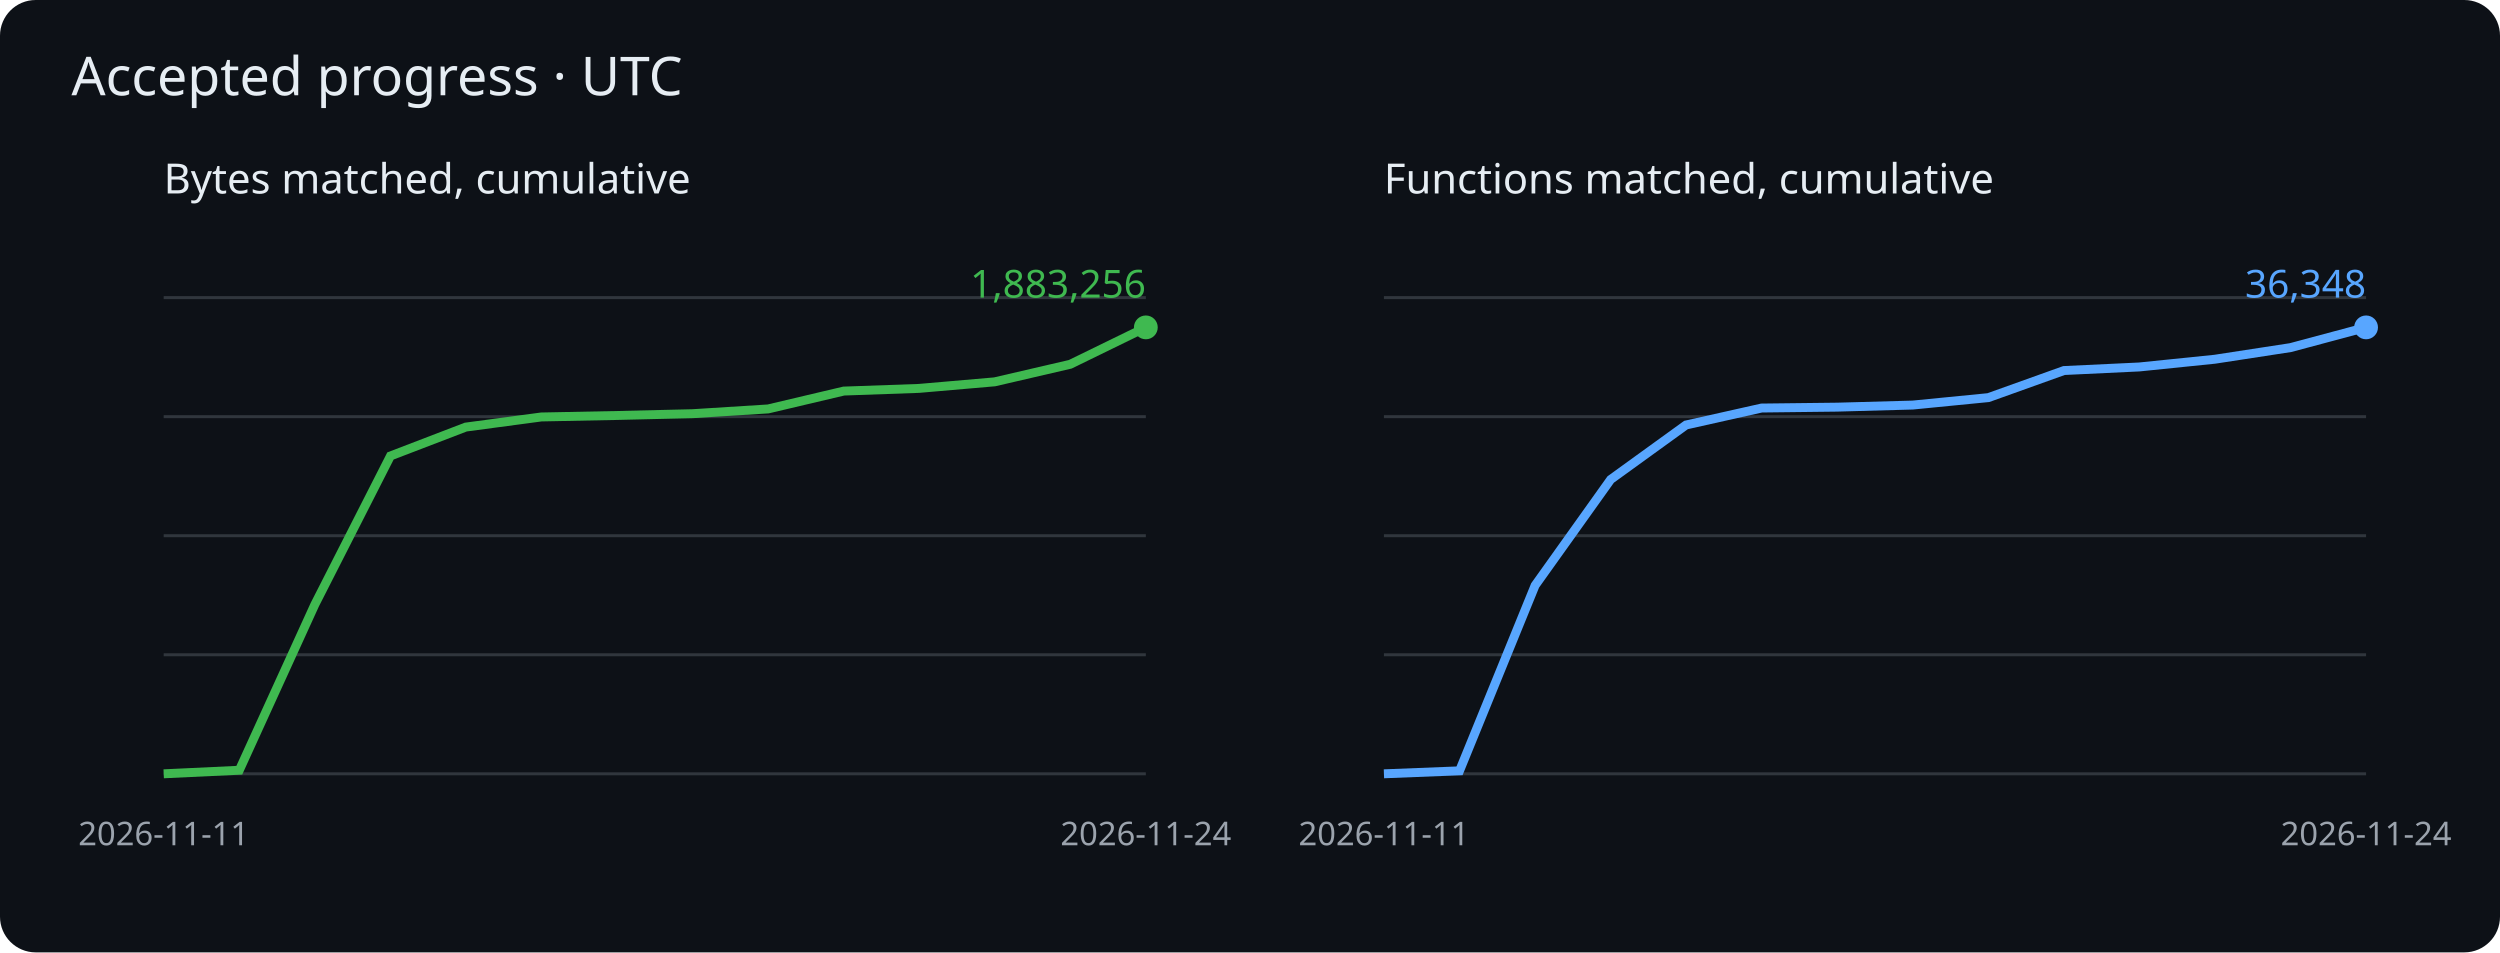
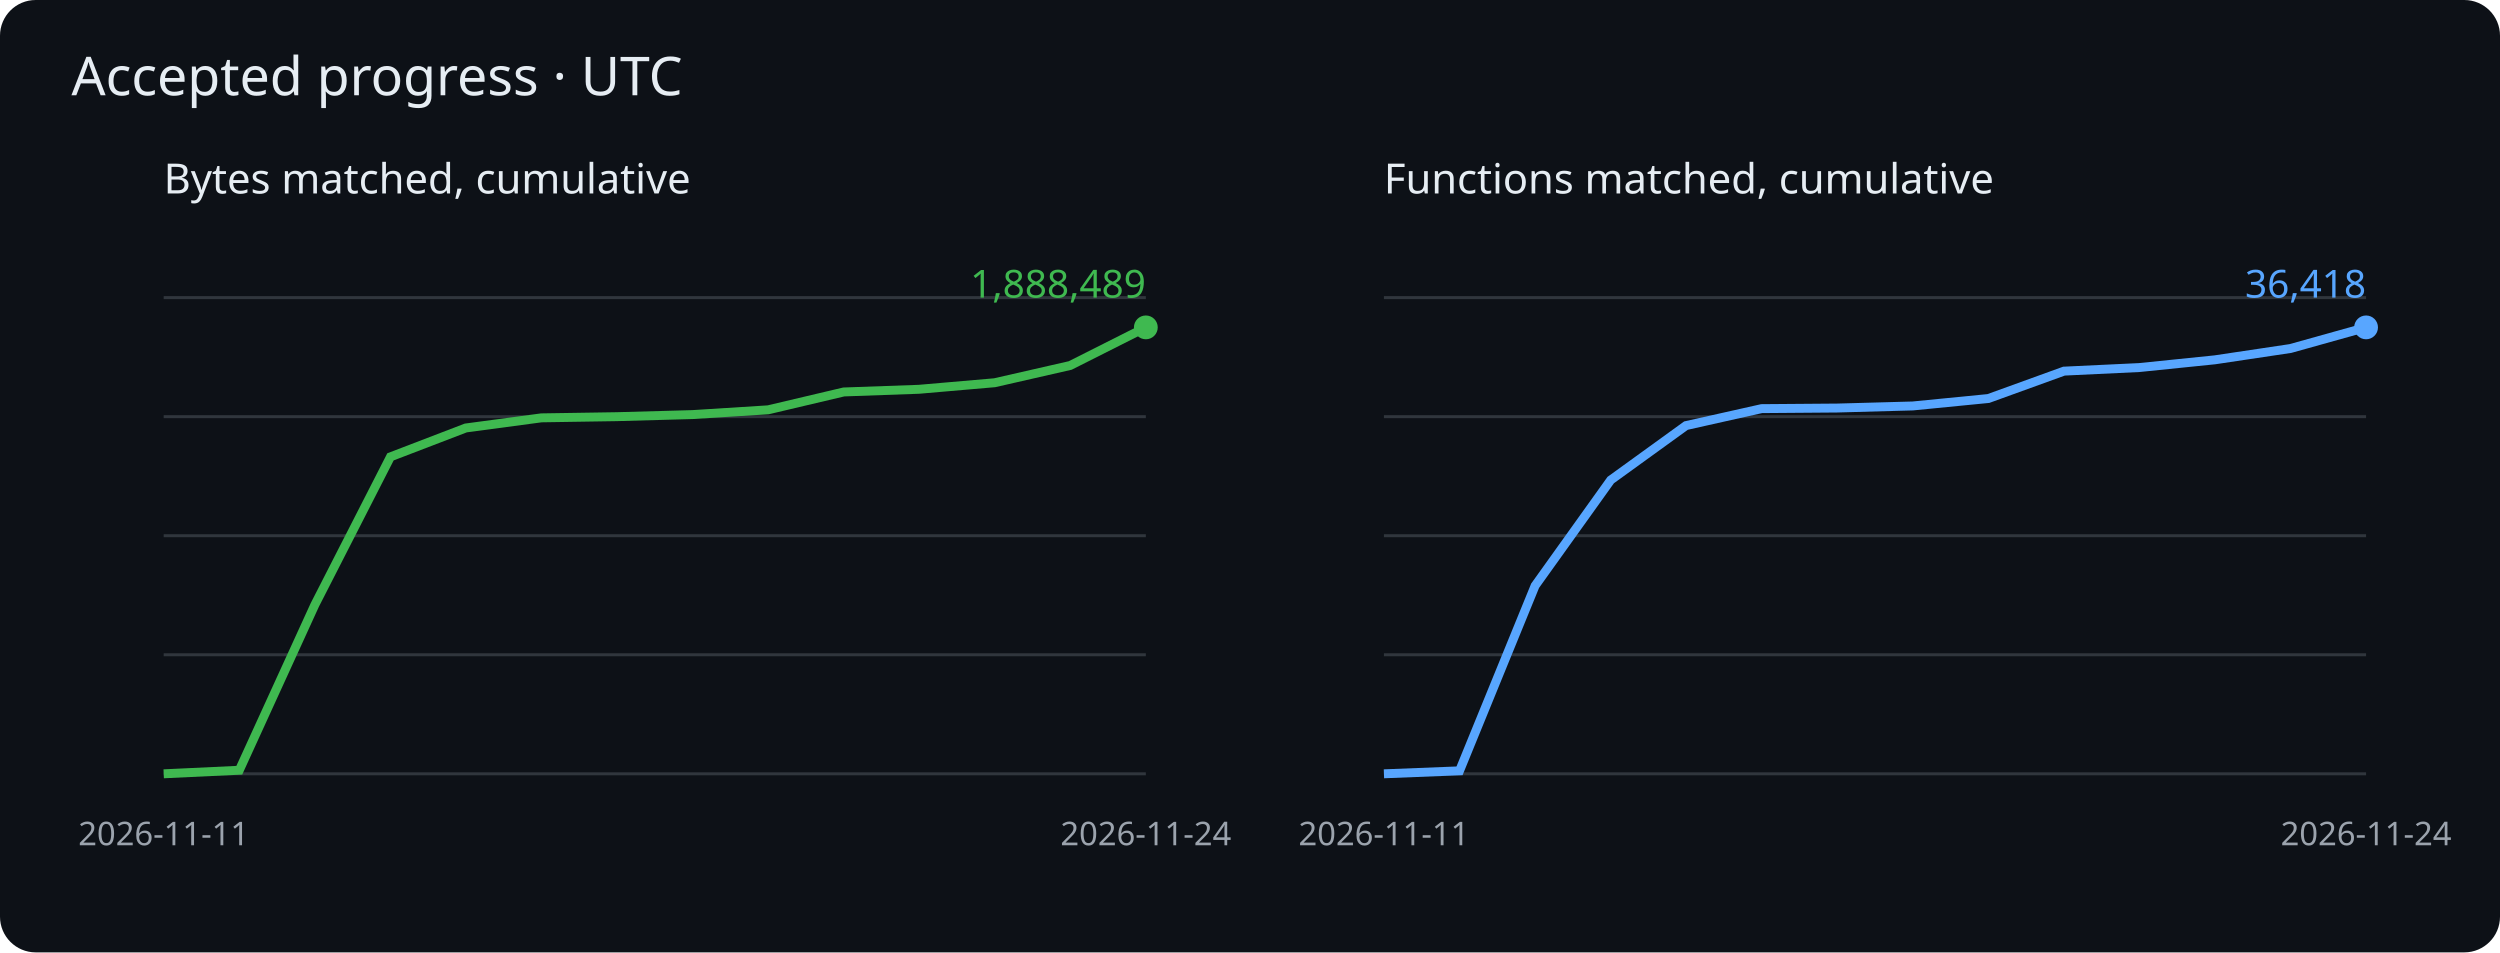
<svg xmlns="http://www.w3.org/2000/svg" viewBox="0 0 840 320" role="img" aria-label="Cumulative matched bytes and functions">
  <rect width="840" height="320" rx="12" fill="#0d1117" />
  <g font-family="sans-serif">
    <text x="24" y="32" fill="#e6edf3" font-size="18">Accepted progress · UTC</text>
    <text x="55" y="65" fill="#e6edf3" font-size="14">Bytes matched, cumulative</text>
    <path d="M55 260h330" stroke="#30363d" />
    <path d="M55 220h330" stroke="#30363d" />
    <path d="M55 180h330" stroke="#30363d" />
    <path d="M55 140h330" stroke="#30363d" />
    <path d="M55 100h330" stroke="#30363d" />
-     <polyline points="55.0,260.0 80.4,258.8 105.8,203.1 131.2,153.2 156.5,143.5 181.9,140.1 207.3,139.6 232.7,139.0 258.1,137.4 283.5,131.4 308.8,130.5 334.2,128.3 359.6,122.4 385.0,110.0" fill="none" stroke="#3fb950" stroke-width="3" />
+     <polyline points="55.0,260.0 80.4,258.8 105.8,203.2 131.2,153.5 156.5,143.8 181.9,140.4 207.3,140.0 232.7,139.3 258.1,137.7 283.5,131.7 308.8,130.8 334.2,128.6 359.6,122.8 385.0,110.0" fill="none" stroke="#3fb950" stroke-width="3" />
    <circle cx="385.0" cy="110.0" r="4" fill="#3fb950" />
-     <text x="385.0" y="100.0" text-anchor="end" fill="#3fb950" font-size="13">1,883,256</text>
+     <text x="385.0" y="100.0" text-anchor="end" fill="#3fb950" font-size="13">1,888,489</text>
    <text x="55.0" y="284" fill="#9ba3ad" font-size="11" text-anchor="middle">2026-11-11</text>
    <text x="385.0" y="284" fill="#9ba3ad" font-size="11" text-anchor="middle">2026-11-24</text>
    <text x="465" y="65" fill="#e6edf3" font-size="14">Functions matched, cumulative</text>
    <path d="M465 260h330" stroke="#30363d" />
    <path d="M465 220h330" stroke="#30363d" />
    <path d="M465 180h330" stroke="#30363d" />
    <path d="M465 140h330" stroke="#30363d" />
    <path d="M465 100h330" stroke="#30363d" />
-     <polyline points="465.0,260.0 490.4,259.0 515.8,196.7 541.2,161.1 566.5,142.8 591.9,137.1 617.3,136.8 642.7,136.1 668.1,133.6 693.5,124.5 718.8,123.3 744.2,120.7 769.6,116.8 795.0,110.0" fill="none" stroke="#58a6ff" stroke-width="3" />
+     <polyline points="465.0,260.0 490.4,259.0 515.8,196.8 541.2,161.3 566.5,143.0 591.9,137.3 617.3,137.1 642.7,136.4 668.1,133.9 693.5,124.7 718.8,123.5 744.2,120.9 769.6,117.1 795.0,110.0" fill="none" stroke="#58a6ff" stroke-width="3" />
    <circle cx="795.0" cy="110.0" r="4" fill="#58a6ff" />
-     <text x="795.0" y="100.0" text-anchor="end" fill="#58a6ff" font-size="13">36,348</text>
+     <text x="795.0" y="100.0" text-anchor="end" fill="#58a6ff" font-size="13">36,418</text>
    <text x="465.0" y="284" fill="#9ba3ad" font-size="11" text-anchor="middle">2026-11-11</text>
    <text x="795.0" y="284" fill="#9ba3ad" font-size="11" text-anchor="middle">2026-11-24</text>
  </g>
</svg>
